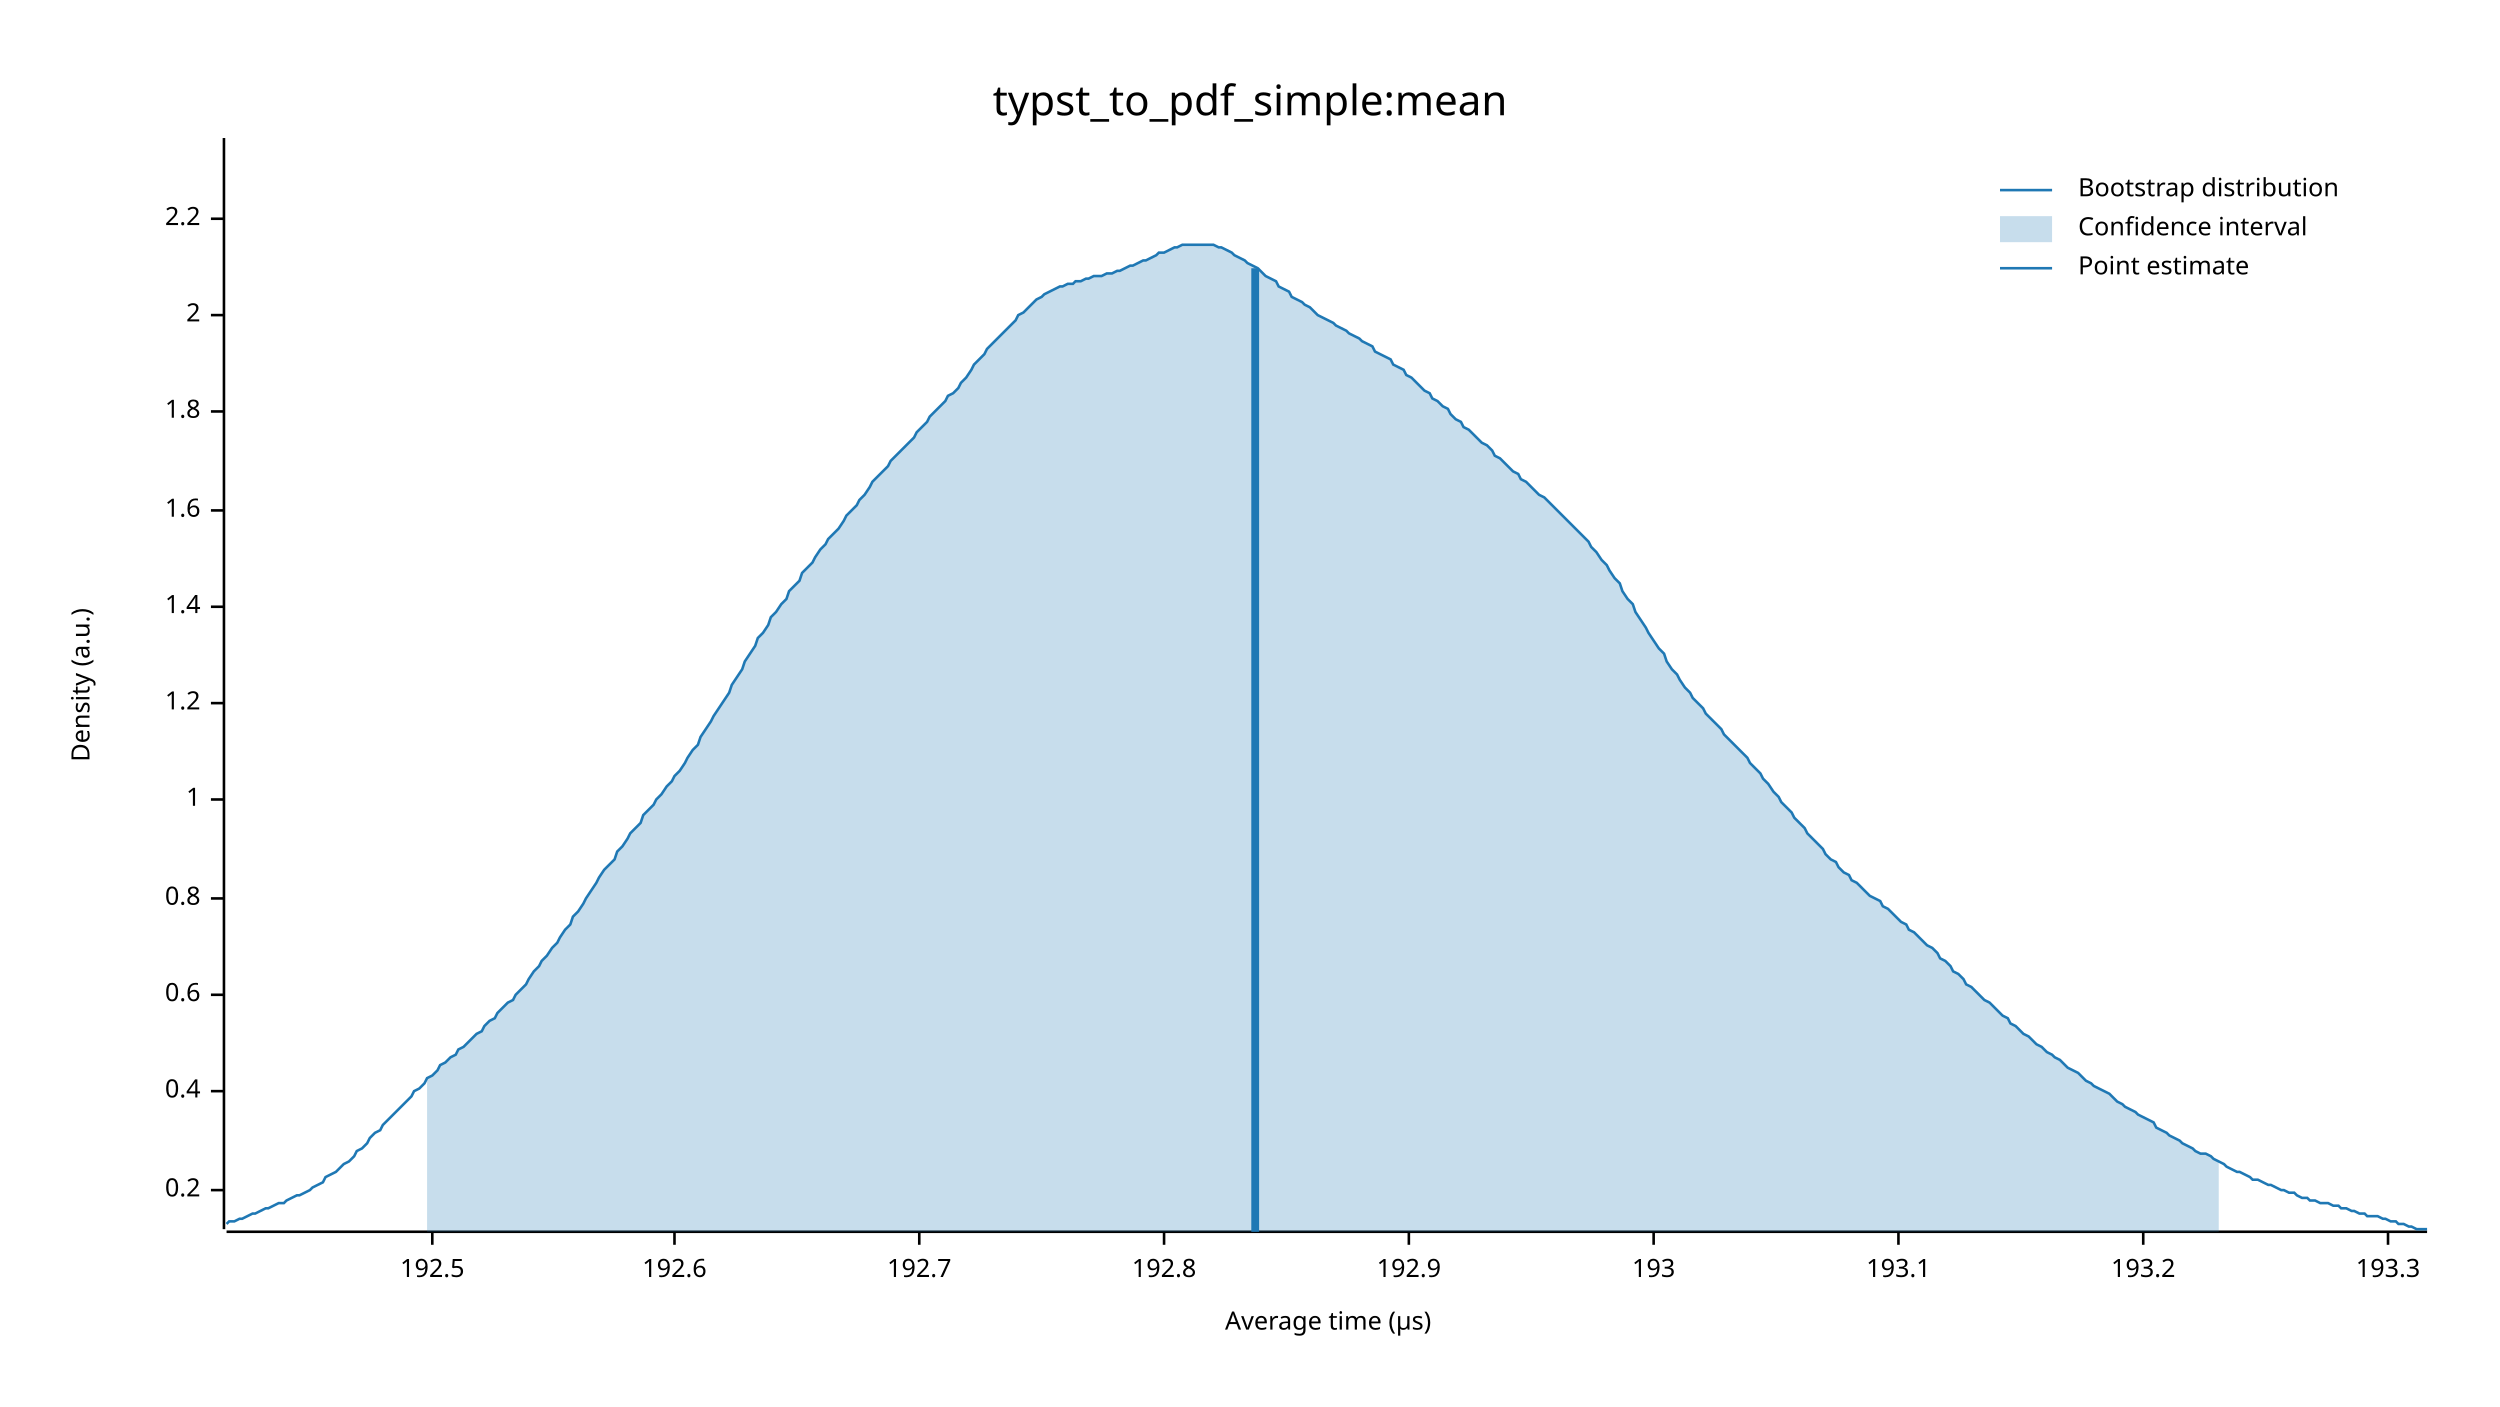
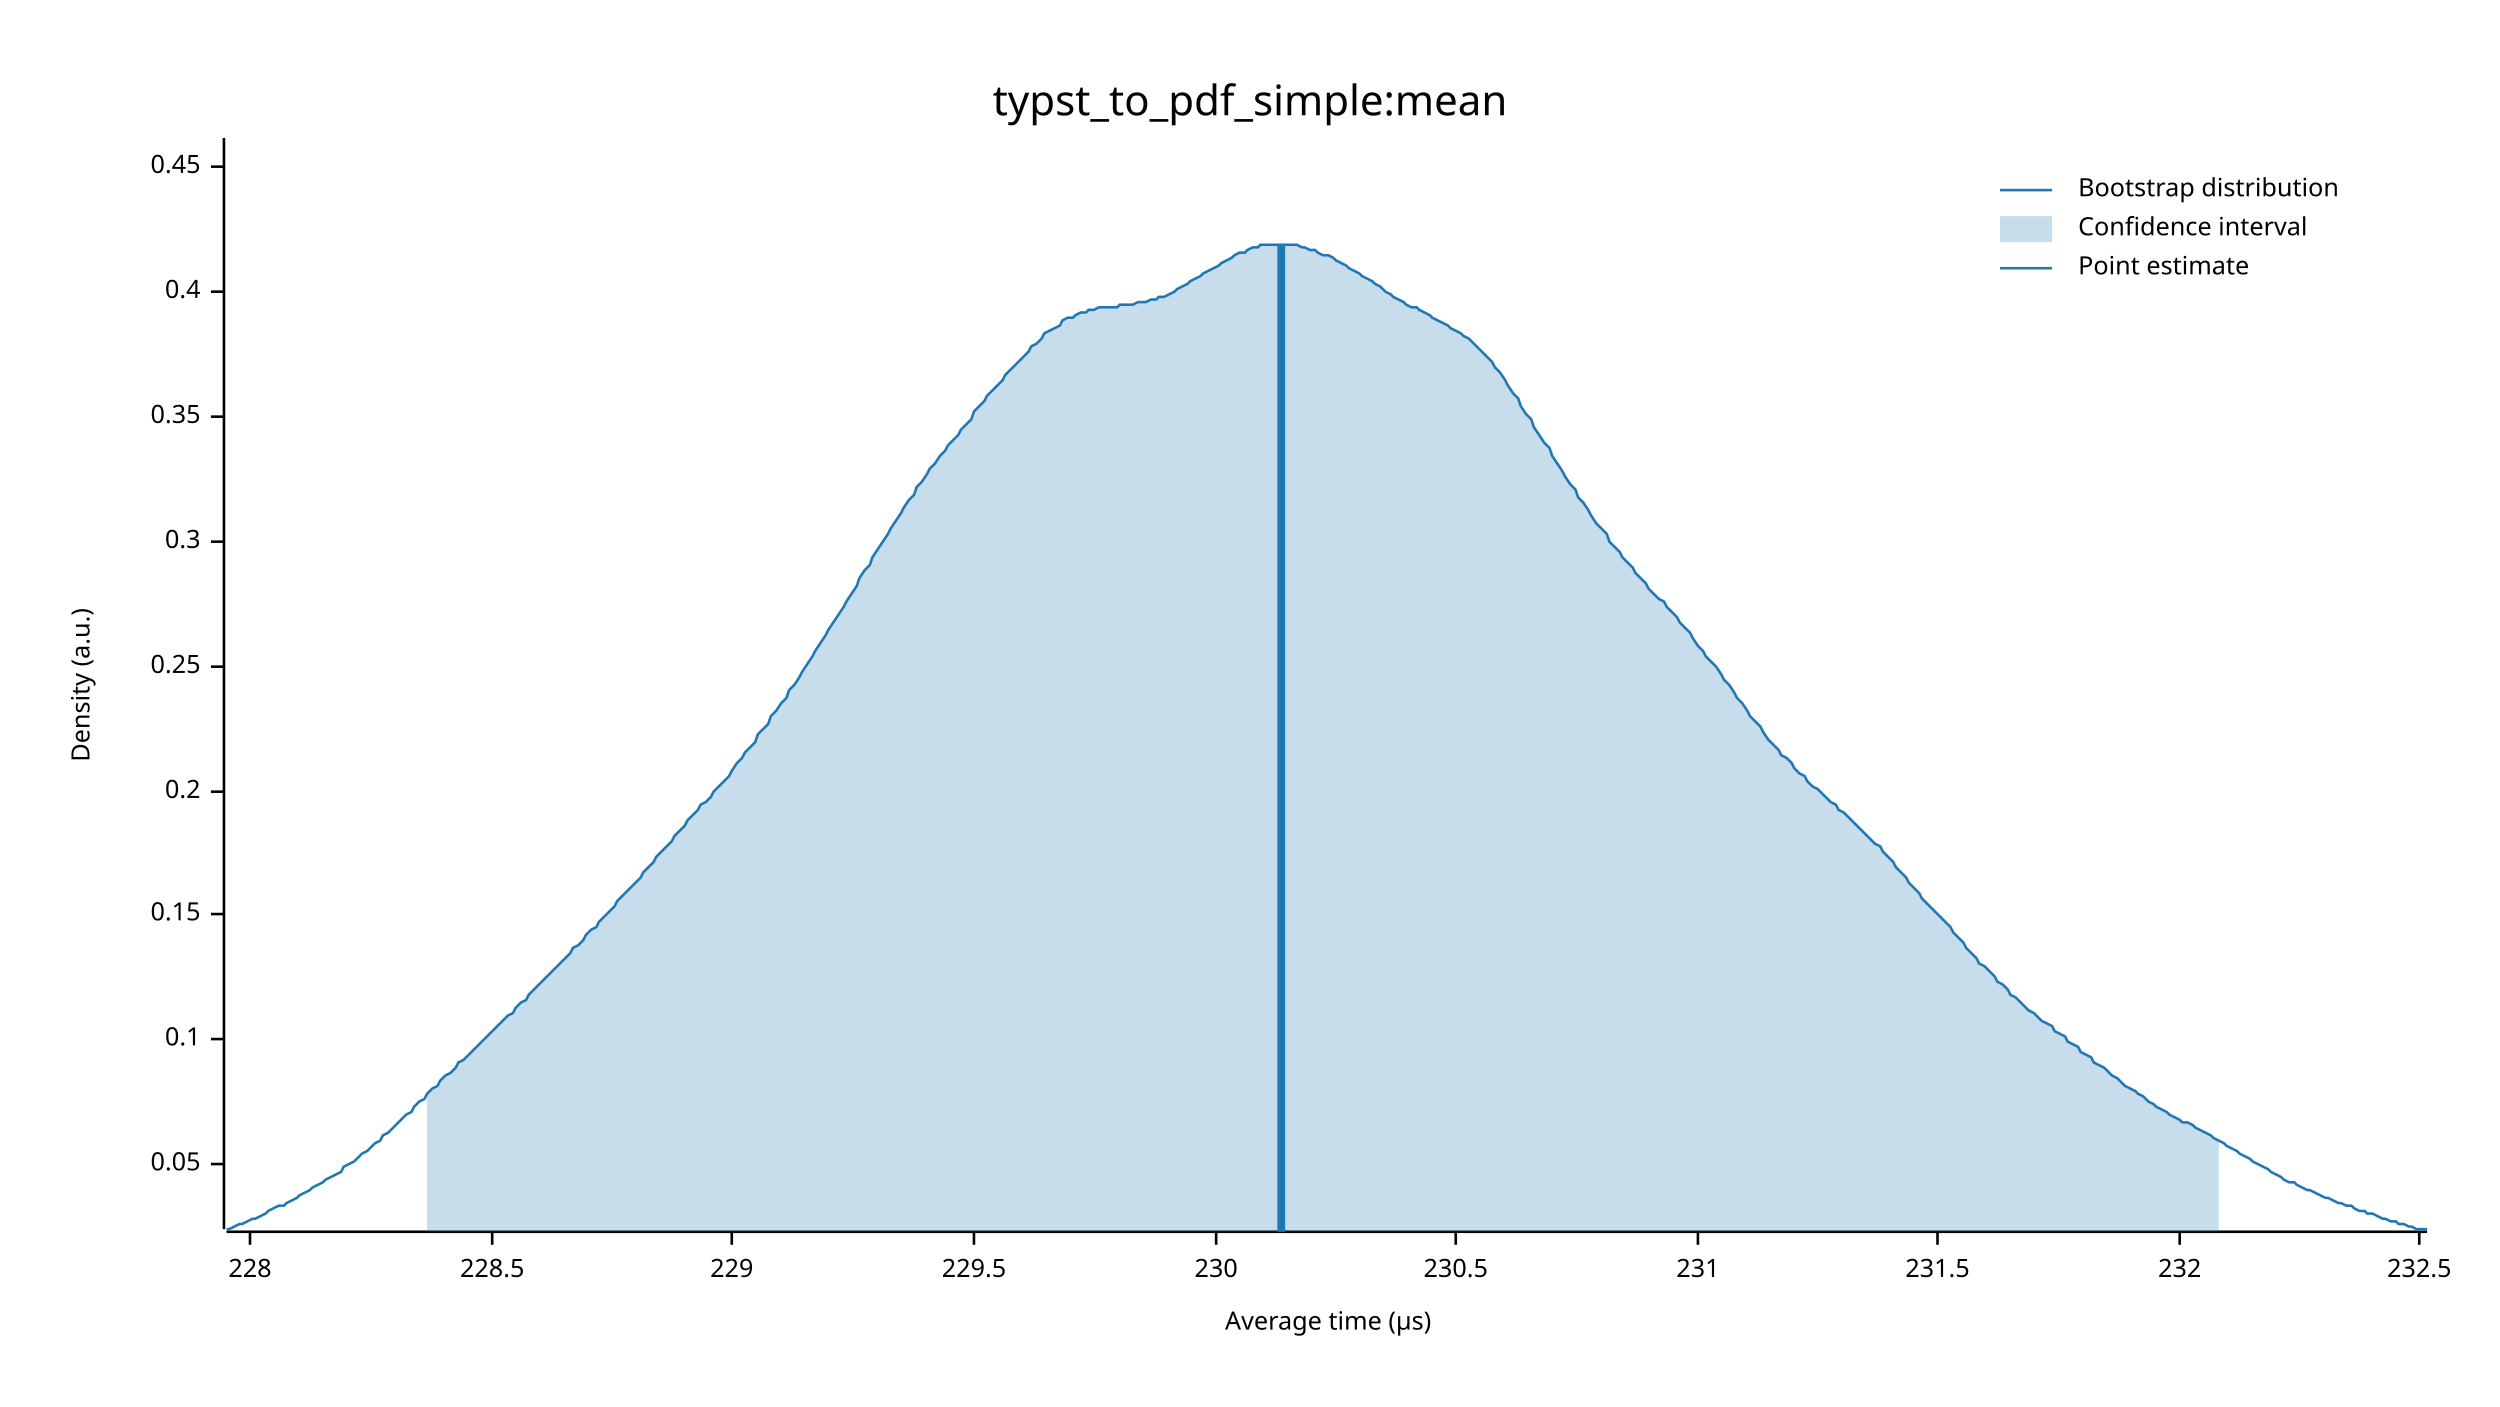
<svg xmlns="http://www.w3.org/2000/svg" width="960" height="540" viewBox="0 0 960 540">
  <text x="480" y="32" dy="0.76em" text-anchor="middle" font-family="sans-serif" font-size="16.129" opacity="1" fill="#000000">
typst_to_pdf_simple:mean
</text>
  <text x="27" y="263" dy="0.76em" text-anchor="middle" font-family="sans-serif" font-size="9.677" opacity="1" fill="#000000" transform="rotate(270, 27, 263)">
Density (a.u.)
</text>
  <text x="510" y="513" dy="-0.5ex" text-anchor="middle" font-family="sans-serif" font-size="9.677" opacity="1" fill="#000000">
Average time (µs)
</text>
  <polyline fill="none" opacity="1" stroke="#000000" stroke-width="1" points="86,53 86,472 " />
-   <text x="77" y="457" dy="0.5ex" text-anchor="end" font-family="sans-serif" font-size="9.677" opacity="1" fill="#000000">
+   <text x="77" y="447" dy="0.5ex" text-anchor="end" font-family="sans-serif" font-size="9.677" opacity="1" fill="#000000">
+ 0.05
+ </text>
+   <polyline fill="none" opacity="1" stroke="#000000" stroke-width="1" points="81,447 86,447 " />
+   <text x="77" y="399" dy="0.5ex" text-anchor="end" font-family="sans-serif" font-size="9.677" opacity="1" fill="#000000">
+ 0.1
+ </text>
+   <polyline fill="none" opacity="1" stroke="#000000" stroke-width="1" points="81,399 86,399 " />
+   <text x="77" y="351" dy="0.5ex" text-anchor="end" font-family="sans-serif" font-size="9.677" opacity="1" fill="#000000">
+ 0.15
+ </text>
+   <polyline fill="none" opacity="1" stroke="#000000" stroke-width="1" points="81,351 86,351 " />
+   <text x="77" y="304" dy="0.5ex" text-anchor="end" font-family="sans-serif" font-size="9.677" opacity="1" fill="#000000">
0.2
</text>
-   <polyline fill="none" opacity="1" stroke="#000000" stroke-width="1" points="81,457 86,457 " />
-   <text x="77" y="419" dy="0.5ex" text-anchor="end" font-family="sans-serif" font-size="9.677" opacity="1" fill="#000000">
+   <polyline fill="none" opacity="1" stroke="#000000" stroke-width="1" points="81,304 86,304 " />
+   <text x="77" y="256" dy="0.5ex" text-anchor="end" font-family="sans-serif" font-size="9.677" opacity="1" fill="#000000">
+ 0.25
+ </text>
+   <polyline fill="none" opacity="1" stroke="#000000" stroke-width="1" points="81,256 86,256 " />
+   <text x="77" y="208" dy="0.5ex" text-anchor="end" font-family="sans-serif" font-size="9.677" opacity="1" fill="#000000">
+ 0.3
+ </text>
+   <polyline fill="none" opacity="1" stroke="#000000" stroke-width="1" points="81,208 86,208 " />
+   <text x="77" y="160" dy="0.5ex" text-anchor="end" font-family="sans-serif" font-size="9.677" opacity="1" fill="#000000">
+ 0.35
+ </text>
+   <polyline fill="none" opacity="1" stroke="#000000" stroke-width="1" points="81,160 86,160 " />
+   <text x="77" y="112" dy="0.5ex" text-anchor="end" font-family="sans-serif" font-size="9.677" opacity="1" fill="#000000">
0.4
</text>
-   <polyline fill="none" opacity="1" stroke="#000000" stroke-width="1" points="81,419 86,419 " />
-   <text x="77" y="382" dy="0.5ex" text-anchor="end" font-family="sans-serif" font-size="9.677" opacity="1" fill="#000000">
- 0.6
+   <polyline fill="none" opacity="1" stroke="#000000" stroke-width="1" points="81,112 86,112 " />
+   <text x="77" y="64" dy="0.5ex" text-anchor="end" font-family="sans-serif" font-size="9.677" opacity="1" fill="#000000">
+ 0.45
</text>
-   <polyline fill="none" opacity="1" stroke="#000000" stroke-width="1" points="81,382 86,382 " />
-   <text x="77" y="345" dy="0.5ex" text-anchor="end" font-family="sans-serif" font-size="9.677" opacity="1" fill="#000000">
- 0.8
+   <polyline fill="none" opacity="1" stroke="#000000" stroke-width="1" points="81,64 86,64 " />
+   <polyline fill="none" opacity="1" stroke="#000000" stroke-width="1" points="87,473 932,473 " />
+   <text x="96" y="483" dy="0.76em" text-anchor="middle" font-family="sans-serif" font-size="9.677" opacity="1" fill="#000000">
+ 228
</text>
-   <polyline fill="none" opacity="1" stroke="#000000" stroke-width="1" points="81,345 86,345 " />
-   <text x="77" y="307" dy="0.5ex" text-anchor="end" font-family="sans-serif" font-size="9.677" opacity="1" fill="#000000">
- 1
+   <polyline fill="none" opacity="1" stroke="#000000" stroke-width="1" points="96,473 96,478 " />
+   <text x="189" y="483" dy="0.76em" text-anchor="middle" font-family="sans-serif" font-size="9.677" opacity="1" fill="#000000">
+ 228.5
</text>
-   <polyline fill="none" opacity="1" stroke="#000000" stroke-width="1" points="81,307 86,307 " />
-   <text x="77" y="270" dy="0.5ex" text-anchor="end" font-family="sans-serif" font-size="9.677" opacity="1" fill="#000000">
- 1.2
+   <polyline fill="none" opacity="1" stroke="#000000" stroke-width="1" points="189,473 189,478 " />
+   <text x="281" y="483" dy="0.76em" text-anchor="middle" font-family="sans-serif" font-size="9.677" opacity="1" fill="#000000">
+ 229
</text>
-   <polyline fill="none" opacity="1" stroke="#000000" stroke-width="1" points="81,270 86,270 " />
-   <text x="77" y="233" dy="0.5ex" text-anchor="end" font-family="sans-serif" font-size="9.677" opacity="1" fill="#000000">
- 1.4
+   <polyline fill="none" opacity="1" stroke="#000000" stroke-width="1" points="281,473 281,478 " />
+   <text x="374" y="483" dy="0.76em" text-anchor="middle" font-family="sans-serif" font-size="9.677" opacity="1" fill="#000000">
+ 229.5
</text>
-   <polyline fill="none" opacity="1" stroke="#000000" stroke-width="1" points="81,233 86,233 " />
-   <text x="77" y="196" dy="0.5ex" text-anchor="end" font-family="sans-serif" font-size="9.677" opacity="1" fill="#000000">
- 1.6
+   <polyline fill="none" opacity="1" stroke="#000000" stroke-width="1" points="374,473 374,478 " />
+   <text x="467" y="483" dy="0.76em" text-anchor="middle" font-family="sans-serif" font-size="9.677" opacity="1" fill="#000000">
+ 230
</text>
-   <polyline fill="none" opacity="1" stroke="#000000" stroke-width="1" points="81,196 86,196 " />
-   <text x="77" y="158" dy="0.5ex" text-anchor="end" font-family="sans-serif" font-size="9.677" opacity="1" fill="#000000">
- 1.8
+   <polyline fill="none" opacity="1" stroke="#000000" stroke-width="1" points="467,473 467,478 " />
+   <text x="559" y="483" dy="0.76em" text-anchor="middle" font-family="sans-serif" font-size="9.677" opacity="1" fill="#000000">
+ 230.5
</text>
-   <polyline fill="none" opacity="1" stroke="#000000" stroke-width="1" points="81,158 86,158 " />
-   <text x="77" y="121" dy="0.5ex" text-anchor="end" font-family="sans-serif" font-size="9.677" opacity="1" fill="#000000">
- 2
+   <polyline fill="none" opacity="1" stroke="#000000" stroke-width="1" points="559,473 559,478 " />
+   <text x="652" y="483" dy="0.76em" text-anchor="middle" font-family="sans-serif" font-size="9.677" opacity="1" fill="#000000">
+ 231
</text>
-   <polyline fill="none" opacity="1" stroke="#000000" stroke-width="1" points="81,121 86,121 " />
-   <text x="77" y="84" dy="0.5ex" text-anchor="end" font-family="sans-serif" font-size="9.677" opacity="1" fill="#000000">
- 2.2
+   <polyline fill="none" opacity="1" stroke="#000000" stroke-width="1" points="652,473 652,478 " />
+   <text x="744" y="483" dy="0.76em" text-anchor="middle" font-family="sans-serif" font-size="9.677" opacity="1" fill="#000000">
+ 231.5
</text>
-   <polyline fill="none" opacity="1" stroke="#000000" stroke-width="1" points="81,84 86,84 " />
-   <polyline fill="none" opacity="1" stroke="#000000" stroke-width="1" points="87,473 932,473 " />
-   <text x="166" y="483" dy="0.76em" text-anchor="middle" font-family="sans-serif" font-size="9.677" opacity="1" fill="#000000">
- 192.5
+   <polyline fill="none" opacity="1" stroke="#000000" stroke-width="1" points="744,473 744,478 " />
+   <text x="837" y="483" dy="0.76em" text-anchor="middle" font-family="sans-serif" font-size="9.677" opacity="1" fill="#000000">
+ 232
</text>
-   <polyline fill="none" opacity="1" stroke="#000000" stroke-width="1" points="166,473 166,478 " />
-   <text x="259" y="483" dy="0.76em" text-anchor="middle" font-family="sans-serif" font-size="9.677" opacity="1" fill="#000000">
- 192.6
+   <polyline fill="none" opacity="1" stroke="#000000" stroke-width="1" points="837,473 837,478 " />
+   <text x="929" y="483" dy="0.76em" text-anchor="middle" font-family="sans-serif" font-size="9.677" opacity="1" fill="#000000">
+ 232.5
</text>
-   <polyline fill="none" opacity="1" stroke="#000000" stroke-width="1" points="259,473 259,478 " />
-   <text x="353" y="483" dy="0.76em" text-anchor="middle" font-family="sans-serif" font-size="9.677" opacity="1" fill="#000000">
- 192.7
- </text>
-   <polyline fill="none" opacity="1" stroke="#000000" stroke-width="1" points="353,473 353,478 " />
-   <text x="447" y="483" dy="0.76em" text-anchor="middle" font-family="sans-serif" font-size="9.677" opacity="1" fill="#000000">
- 192.8
- </text>
-   <polyline fill="none" opacity="1" stroke="#000000" stroke-width="1" points="447,473 447,478 " />
-   <text x="541" y="483" dy="0.76em" text-anchor="middle" font-family="sans-serif" font-size="9.677" opacity="1" fill="#000000">
- 192.9
- </text>
-   <polyline fill="none" opacity="1" stroke="#000000" stroke-width="1" points="541,473 541,478 " />
-   <text x="635" y="483" dy="0.76em" text-anchor="middle" font-family="sans-serif" font-size="9.677" opacity="1" fill="#000000">
- 193
- </text>
-   <polyline fill="none" opacity="1" stroke="#000000" stroke-width="1" points="635,473 635,478 " />
-   <text x="729" y="483" dy="0.76em" text-anchor="middle" font-family="sans-serif" font-size="9.677" opacity="1" fill="#000000">
- 193.1
- </text>
-   <polyline fill="none" opacity="1" stroke="#000000" stroke-width="1" points="729,473 729,478 " />
-   <text x="823" y="483" dy="0.76em" text-anchor="middle" font-family="sans-serif" font-size="9.677" opacity="1" fill="#000000">
- 193.2
- </text>
-   <polyline fill="none" opacity="1" stroke="#000000" stroke-width="1" points="823,473 823,478 " />
-   <text x="917" y="483" dy="0.76em" text-anchor="middle" font-family="sans-serif" font-size="9.677" opacity="1" fill="#000000">
- 193.3
- </text>
-   <polyline fill="none" opacity="1" stroke="#000000" stroke-width="1" points="917,473 917,478 " />
-   <polyline fill="none" opacity="1" stroke="#1F78B4" stroke-width="1" points="87,470 88,469 90,469 92,468 93,468 95,467 97,466 98,466 100,465 102,464 103,464 105,463 107,462 109,462 110,461 112,460 114,459 115,459 117,458 119,457 120,456 122,455 124,454 125,452 127,451 129,450 131,448 132,447 134,446 136,444 137,442 139,441 141,439 142,437 144,435 146,434 147,432 149,430 151,428 153,426 154,425 156,423 158,421 159,419 161,418 163,416 164,414 166,413 168,411 169,409 171,408 173,406 175,405 176,403 178,402 180,400 181,399 183,397 185,396 186,394 188,392 190,391 191,389 193,387 195,385 197,384 198,382 200,380 202,378 203,376 205,373 207,371 208,369 210,367 212,364 214,362 215,360 217,357 219,355 220,352 222,350 224,347 225,345 227,342 229,339 230,337 232,334 234,332 236,330 237,327 239,325 241,322 242,320 244,318 246,316 247,313 249,311 251,309 252,307 254,305 256,302 258,300 259,298 261,296 263,293 264,291 266,288 268,286 269,283 271,280 273,277 274,275 276,272 278,269 280,266 281,263 283,260 285,257 286,254 288,251 290,248 291,245 293,243 295,240 296,237 298,235 300,232 302,230 303,227 305,225 307,223 308,220 310,218 312,216 313,214 315,211 317,209 318,207 320,205 322,203 324,200 325,198 327,196 329,194 330,192 332,190 334,187 335,185 337,183 339,181 341,179 342,177 344,175 346,173 347,172 349,170 351,168 352,166 354,164 356,162 357,160 359,158 361,156 363,154 364,152 366,151 368,149 369,147 371,145 373,142 374,140 376,138 378,136 379,134 381,132 383,130 385,128 386,127 388,125 390,123 391,121 393,120 395,118 396,117 398,115 400,114 401,113 403,112 405,111 407,110 408,110 410,109 412,109 413,108 415,108 417,107 418,107 420,106 422,106 423,106 425,105 427,105 429,104 430,104 432,103 434,102 435,102 437,101 439,100 440,100 442,99 444,98 445,97 447,97 449,96 451,95 452,95 454,94 456,94 457,94 459,94 461,94 462,94 464,94 466,94 468,95 469,95 471,96 473,97 474,98 476,99 478,100 479,101 481,102 483,103 484,104 486,106 488,107 490,108 491,110 493,111 495,112 496,114 498,115 500,116 501,117 503,118 505,120 506,121 508,122 510,123 512,124 513,125 515,126 517,127 518,128 520,129 522,130 523,131 525,132 527,133 528,135 530,136 532,137 534,138 535,140 537,141 539,142 540,144 542,145 544,147 545,148 547,150 549,151 550,153 552,154 554,156 556,157 557,159 559,161 561,162 562,164 564,165 566,167 567,168 569,170 571,171 573,173 574,175 576,176 578,178 579,179 581,181 583,182 584,184 586,185 588,187 589,188 591,190 593,191 595,193 596,194 598,196 600,198 601,199 603,201 605,203 606,204 608,206 610,208 611,210 613,212 615,215 617,217 618,219 620,222 622,224 623,227 625,230 627,232 628,235 630,238 632,241 633,243 635,246 637,249 639,251 640,254 642,257 644,259 645,261 647,264 649,266 650,268 652,270 654,272 655,274 657,276 659,278 661,280 662,282 664,284 666,286 667,287 669,289 671,291 672,293 674,295 676,297 677,299 679,301 681,304 683,306 684,308 686,310 688,312 689,314 691,316 693,318 694,320 696,322 698,324 700,326 701,328 703,330 705,331 706,333 708,335 710,336 711,338 713,339 715,341 716,342 718,344 720,345 722,346 723,348 725,349 727,351 728,352 730,354 732,355 733,357 735,358 737,360 738,361 740,363 742,364 744,366 745,368 747,369 749,371 750,373 752,374 754,376 755,378 757,379 759,381 760,382 762,384 764,385 766,387 767,388 769,390 771,391 772,393 774,394 776,396 777,397 779,398 781,400 782,401 784,402 786,404 788,405 789,406 791,407 793,409 794,410 796,411 798,412 799,413 801,415 803,416 804,417 806,418 808,419 810,420 811,421 813,423 815,424 816,425 818,426 820,427 821,428 823,429 825,430 827,431 828,433 830,434 832,435 833,436 835,437 837,438 838,439 840,440 842,441 843,442 845,443 847,443 849,444 850,445 852,446 854,447 855,448 857,449 859,450 860,450 862,451 864,452 865,453 867,453 869,454 871,455 872,455 874,456 876,457 877,457 879,458 881,458 882,459 884,460 886,460 887,461 889,461 891,462 893,462 894,462 896,463 898,463 899,464 901,464 903,465 904,465 906,466 908,466 909,467 911,467 913,467 915,468 916,468 918,469 920,469 921,470 923,470 925,471 926,471 928,472 930,472 932,472 " />
-   <polygon opacity="0.25" fill="#1F78B4" points="164,414 166,413 168,411 169,409 171,408 173,406 175,405 176,403 178,402 180,400 181,399 183,397 185,396 186,394 188,392 190,391 191,389 193,387 195,385 197,384 198,382 200,380 202,378 203,376 205,373 207,371 208,369 210,367 212,364 214,362 215,360 217,357 219,355 220,352 222,350 224,347 225,345 227,342 229,339 230,337 232,334 234,332 236,330 237,327 239,325 241,322 242,320 244,318 246,316 247,313 249,311 251,309 252,307 254,305 256,302 258,300 259,298 261,296 263,293 264,291 266,288 268,286 269,283 271,280 273,277 274,275 276,272 278,269 280,266 281,263 283,260 285,257 286,254 288,251 290,248 291,245 293,243 295,240 296,237 298,235 300,232 302,230 303,227 305,225 307,223 308,220 310,218 312,216 313,214 315,211 317,209 318,207 320,205 322,203 324,200 325,198 327,196 329,194 330,192 332,190 334,187 335,185 337,183 339,181 341,179 342,177 344,175 346,173 347,172 349,170 351,168 352,166 354,164 356,162 357,160 359,158 361,156 363,154 364,152 366,151 368,149 369,147 371,145 373,142 374,140 376,138 378,136 379,134 381,132 383,130 385,128 386,127 388,125 390,123 391,121 393,120 395,118 396,117 398,115 400,114 401,113 403,112 405,111 407,110 408,110 410,109 412,109 413,108 415,108 417,107 418,107 420,106 422,106 423,106 425,105 427,105 429,104 430,104 432,103 434,102 435,102 437,101 439,100 440,100 442,99 444,98 445,97 447,97 449,96 451,95 452,95 454,94 456,94 457,94 459,94 461,94 462,94 464,94 466,94 468,95 469,95 471,96 473,97 474,98 476,99 478,100 479,101 481,102 483,103 484,104 486,106 488,107 490,108 491,110 493,111 495,112 496,114 498,115 500,116 501,117 503,118 505,120 506,121 508,122 510,123 512,124 513,125 515,126 517,127 518,128 520,129 522,130 523,131 525,132 527,133 528,135 530,136 532,137 534,138 535,140 537,141 539,142 540,144 542,145 544,147 545,148 547,150 549,151 550,153 552,154 554,156 556,157 557,159 559,161 561,162 562,164 564,165 566,167 567,168 569,170 571,171 573,173 574,175 576,176 578,178 579,179 581,181 583,182 584,184 586,185 588,187 589,188 591,190 593,191 595,193 596,194 598,196 600,198 601,199 603,201 605,203 606,204 608,206 610,208 611,210 613,212 615,215 617,217 618,219 620,222 622,224 623,227 625,230 627,232 628,235 630,238 632,241 633,243 635,246 637,249 639,251 640,254 642,257 644,259 645,261 647,264 649,266 650,268 652,270 654,272 655,274 657,276 659,278 661,280 662,282 664,284 666,286 667,287 669,289 671,291 672,293 674,295 676,297 677,299 679,301 681,304 683,306 684,308 686,310 688,312 689,314 691,316 693,318 694,320 696,322 698,324 700,326 701,328 703,330 705,331 706,333 708,335 710,336 711,338 713,339 715,341 716,342 718,344 720,345 722,346 723,348 725,349 727,351 728,352 730,354 732,355 733,357 735,358 737,360 738,361 740,363 742,364 744,366 745,368 747,369 749,371 750,373 752,374 754,376 755,378 757,379 759,381 760,382 762,384 764,385 766,387 767,388 769,390 771,391 772,393 774,394 776,396 777,397 779,398 781,400 782,401 784,402 786,404 788,405 789,406 791,407 793,409 794,410 796,411 798,412 799,413 801,415 803,416 804,417 806,418 808,419 810,420 811,421 813,423 815,424 816,425 818,426 820,427 821,428 823,429 825,430 827,431 828,433 830,434 832,435 833,436 835,437 837,438 838,439 840,440 842,441 843,442 845,443 847,443 849,444 850,445 852,446 852,473 164,473 " />
-   <polyline fill="none" opacity="1" stroke="#1F78B4" stroke-width="3" points="482,473 482,103 " />
+   <polyline fill="none" opacity="1" stroke="#000000" stroke-width="1" points="929,473 929,478 " />
+   <polyline fill="none" opacity="1" stroke="#1F78B4" stroke-width="1" points="87,472 88,472 90,471 92,470 93,470 95,469 97,468 98,468 100,467 102,466 103,465 105,464 107,463 109,463 110,462 112,461 114,460 115,459 117,458 119,457 120,456 122,455 124,454 125,453 127,452 129,451 131,450 132,448 134,447 136,446 137,445 139,443 141,442 142,441 144,439 146,438 147,436 149,435 151,433 153,431 154,430 156,428 158,427 159,425 161,423 163,422 164,420 166,418 168,417 169,415 171,413 173,412 175,410 176,408 178,407 180,405 181,404 183,402 185,400 186,399 188,397 190,395 191,394 193,392 195,390 197,389 198,387 200,385 202,384 203,382 205,380 207,378 208,377 210,375 212,373 214,371 215,370 217,368 219,366 220,364 222,363 224,361 225,359 227,357 229,356 230,354 232,352 234,350 236,348 237,346 239,344 241,342 242,341 244,339 246,337 247,335 249,333 251,331 252,329 254,327 256,325 258,323 259,321 261,319 263,317 264,315 266,313 268,311 269,309 271,308 273,306 274,304 276,302 278,300 280,298 281,296 283,293 285,291 286,289 288,287 290,285 291,282 293,280 295,278 296,275 298,273 300,270 302,268 303,265 305,263 307,260 308,258 310,255 312,252 313,250 315,247 317,244 318,242 320,239 322,236 324,233 325,231 327,228 329,225 330,222 332,219 334,217 335,214 337,211 339,208 341,205 342,203 344,200 346,197 347,195 349,192 351,190 352,187 354,185 356,182 357,180 359,178 361,175 363,173 364,171 366,169 368,167 369,165 371,163 373,161 374,158 376,156 378,154 379,152 381,150 383,148 385,146 386,144 388,142 390,140 391,139 393,137 395,135 396,133 398,132 400,130 401,128 403,127 405,126 407,125 408,123 410,122 412,122 413,121 415,120 417,120 418,119 420,119 422,118 423,118 425,118 427,118 429,118 430,117 432,117 434,117 435,117 437,116 439,116 440,116 442,115 444,115 445,114 447,114 449,113 451,112 452,111 454,110 456,109 457,108 459,107 461,106 462,105 464,104 466,103 468,102 469,101 471,100 473,99 474,98 476,97 478,97 479,96 481,95 483,95 484,94 486,94 488,94 490,94 491,94 493,94 495,94 496,94 498,94 500,95 501,95 503,96 505,96 506,97 508,98 510,98 512,99 513,100 515,101 517,102 518,103 520,104 522,105 523,106 525,107 527,108 528,109 530,110 532,112 534,113 535,114 537,115 539,116 540,117 542,118 544,118 545,119 547,120 549,121 550,122 552,123 554,124 556,125 557,126 559,127 561,128 562,129 564,130 566,132 567,133 569,135 571,137 573,139 574,141 576,143 578,146 579,148 581,151 583,153 584,156 586,159 588,161 589,164 591,167 593,170 595,172 596,175 598,178 600,181 601,183 603,186 605,188 606,191 608,193 610,196 611,198 613,201 615,203 617,205 618,208 620,210 622,212 623,214 625,216 627,218 628,220 630,222 632,224 633,226 635,228 637,230 639,231 640,233 642,235 644,237 645,239 647,241 649,243 650,245 652,248 654,250 655,252 657,254 659,256 661,259 662,261 664,263 666,266 667,268 669,270 671,273 672,275 674,277 676,279 677,281 679,284 681,286 683,288 684,290 686,291 688,293 689,295 691,297 693,298 694,300 696,302 698,303 700,305 701,306 703,308 705,309 706,311 708,312 710,314 711,315 713,317 715,319 716,320 718,322 720,324 722,325 723,327 725,329 727,331 728,333 730,335 732,337 733,339 735,341 737,343 738,345 740,347 742,349 744,351 745,352 747,354 749,356 750,358 752,360 754,362 755,364 757,366 759,368 760,370 762,371 764,373 766,375 767,377 769,378 771,380 772,382 774,383 776,385 777,386 779,388 781,389 782,390 784,392 786,393 788,394 789,396 791,397 793,398 794,400 796,401 798,402 799,404 801,405 803,406 804,408 806,409 808,410 810,412 811,413 813,414 815,416 816,417 818,418 820,419 821,420 823,421 825,423 827,424 828,425 830,426 832,427 833,428 835,429 837,430 838,431 840,431 842,432 843,433 845,434 847,435 849,436 850,437 852,438 854,439 855,440 857,441 859,442 860,443 862,444 864,445 865,446 867,447 869,448 871,449 872,450 874,451 876,452 877,453 879,454 881,454 882,455 884,456 886,457 887,457 889,458 891,459 893,460 894,460 896,461 898,462 899,462 901,463 903,463 904,464 906,465 908,465 909,466 911,466 913,467 915,468 916,468 918,469 920,469 921,470 923,470 925,471 926,471 928,472 930,472 932,472 " />
+   <polygon opacity="0.25" fill="#1F78B4" points="164,420 166,418 168,417 169,415 171,413 173,412 175,410 176,408 178,407 180,405 181,404 183,402 185,400 186,399 188,397 190,395 191,394 193,392 195,390 197,389 198,387 200,385 202,384 203,382 205,380 207,378 208,377 210,375 212,373 214,371 215,370 217,368 219,366 220,364 222,363 224,361 225,359 227,357 229,356 230,354 232,352 234,350 236,348 237,346 239,344 241,342 242,341 244,339 246,337 247,335 249,333 251,331 252,329 254,327 256,325 258,323 259,321 261,319 263,317 264,315 266,313 268,311 269,309 271,308 273,306 274,304 276,302 278,300 280,298 281,296 283,293 285,291 286,289 288,287 290,285 291,282 293,280 295,278 296,275 298,273 300,270 302,268 303,265 305,263 307,260 308,258 310,255 312,252 313,250 315,247 317,244 318,242 320,239 322,236 324,233 325,231 327,228 329,225 330,222 332,219 334,217 335,214 337,211 339,208 341,205 342,203 344,200 346,197 347,195 349,192 351,190 352,187 354,185 356,182 357,180 359,178 361,175 363,173 364,171 366,169 368,167 369,165 371,163 373,161 374,158 376,156 378,154 379,152 381,150 383,148 385,146 386,144 388,142 390,140 391,139 393,137 395,135 396,133 398,132 400,130 401,128 403,127 405,126 407,125 408,123 410,122 412,122 413,121 415,120 417,120 418,119 420,119 422,118 423,118 425,118 427,118 429,118 430,117 432,117 434,117 435,117 437,116 439,116 440,116 442,115 444,115 445,114 447,114 449,113 451,112 452,111 454,110 456,109 457,108 459,107 461,106 462,105 464,104 466,103 468,102 469,101 471,100 473,99 474,98 476,97 478,97 479,96 481,95 483,95 484,94 486,94 488,94 490,94 491,94 493,94 495,94 496,94 498,94 500,95 501,95 503,96 505,96 506,97 508,98 510,98 512,99 513,100 515,101 517,102 518,103 520,104 522,105 523,106 525,107 527,108 528,109 530,110 532,112 534,113 535,114 537,115 539,116 540,117 542,118 544,118 545,119 547,120 549,121 550,122 552,123 554,124 556,125 557,126 559,127 561,128 562,129 564,130 566,132 567,133 569,135 571,137 573,139 574,141 576,143 578,146 579,148 581,151 583,153 584,156 586,159 588,161 589,164 591,167 593,170 595,172 596,175 598,178 600,181 601,183 603,186 605,188 606,191 608,193 610,196 611,198 613,201 615,203 617,205 618,208 620,210 622,212 623,214 625,216 627,218 628,220 630,222 632,224 633,226 635,228 637,230 639,231 640,233 642,235 644,237 645,239 647,241 649,243 650,245 652,248 654,250 655,252 657,254 659,256 661,259 662,261 664,263 666,266 667,268 669,270 671,273 672,275 674,277 676,279 677,281 679,284 681,286 683,288 684,290 686,291 688,293 689,295 691,297 693,298 694,300 696,302 698,303 700,305 701,306 703,308 705,309 706,311 708,312 710,314 711,315 713,317 715,319 716,320 718,322 720,324 722,325 723,327 725,329 727,331 728,333 730,335 732,337 733,339 735,341 737,343 738,345 740,347 742,349 744,351 745,352 747,354 749,356 750,358 752,360 754,362 755,364 757,366 759,368 760,370 762,371 764,373 766,375 767,377 769,378 771,380 772,382 774,383 776,385 777,386 779,388 781,389 782,390 784,392 786,393 788,394 789,396 791,397 793,398 794,400 796,401 798,402 799,404 801,405 803,406 804,408 806,409 808,410 810,412 811,413 813,414 815,416 816,417 818,418 820,419 821,420 823,421 825,423 827,424 828,425 830,426 832,427 833,428 835,429 837,430 838,431 840,431 842,432 843,433 845,434 847,435 849,436 850,437 852,438 852,473 164,473 " />
+   <polyline fill="none" opacity="1" stroke="#1F78B4" stroke-width="3" points="492,473 492,94 " />
  <text x="798" y="68" dy="0.76em" text-anchor="start" font-family="sans-serif" font-size="9.677" opacity="1" fill="#000000">
Bootstrap distribution
</text>
  <text x="798" y="83" dy="0.76em" text-anchor="start" font-family="sans-serif" font-size="9.677" opacity="1" fill="#000000">
Confidence interval
</text>
  <text x="798" y="98" dy="0.76em" text-anchor="start" font-family="sans-serif" font-size="9.677" opacity="1" fill="#000000">
Point estimate
</text>
  <polyline fill="none" opacity="1" stroke="#1F78B4" stroke-width="1" points="768,73 788,73 " />
  <rect x="768" y="83" width="20" height="10" opacity="0.25" fill="#1F78B4" stroke="none" />
  <polyline fill="none" opacity="1" stroke="#1F78B4" stroke-width="1" points="768,103 788,103 " />
</svg>
